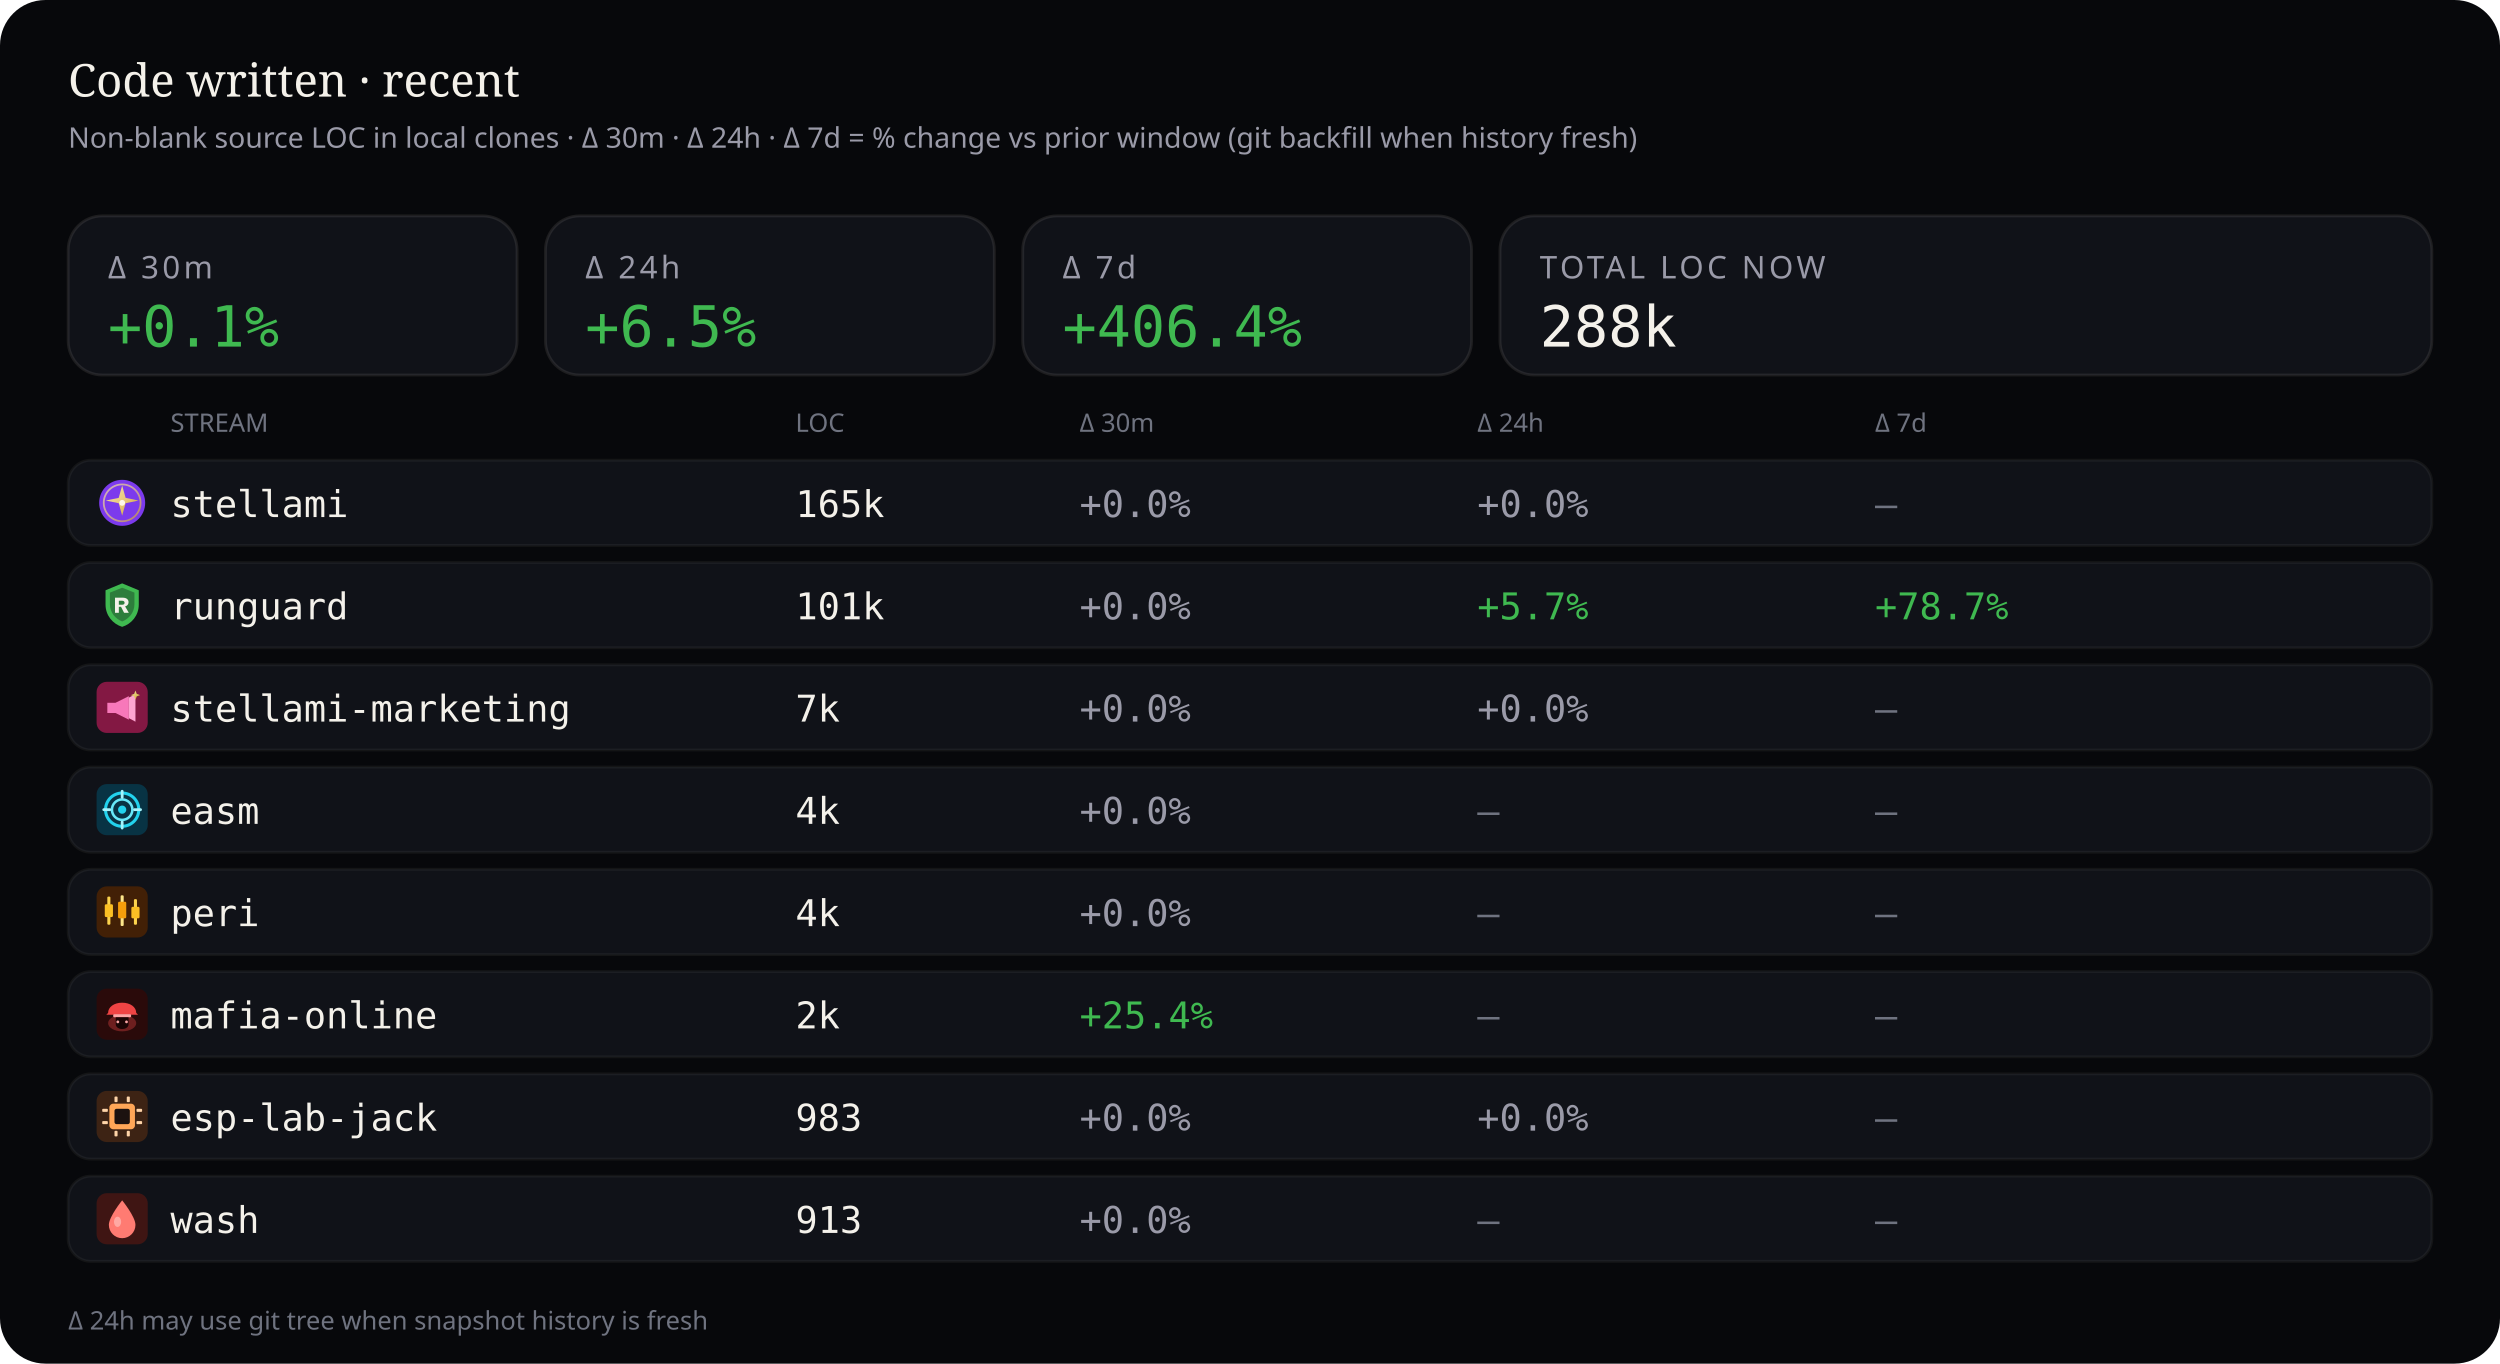
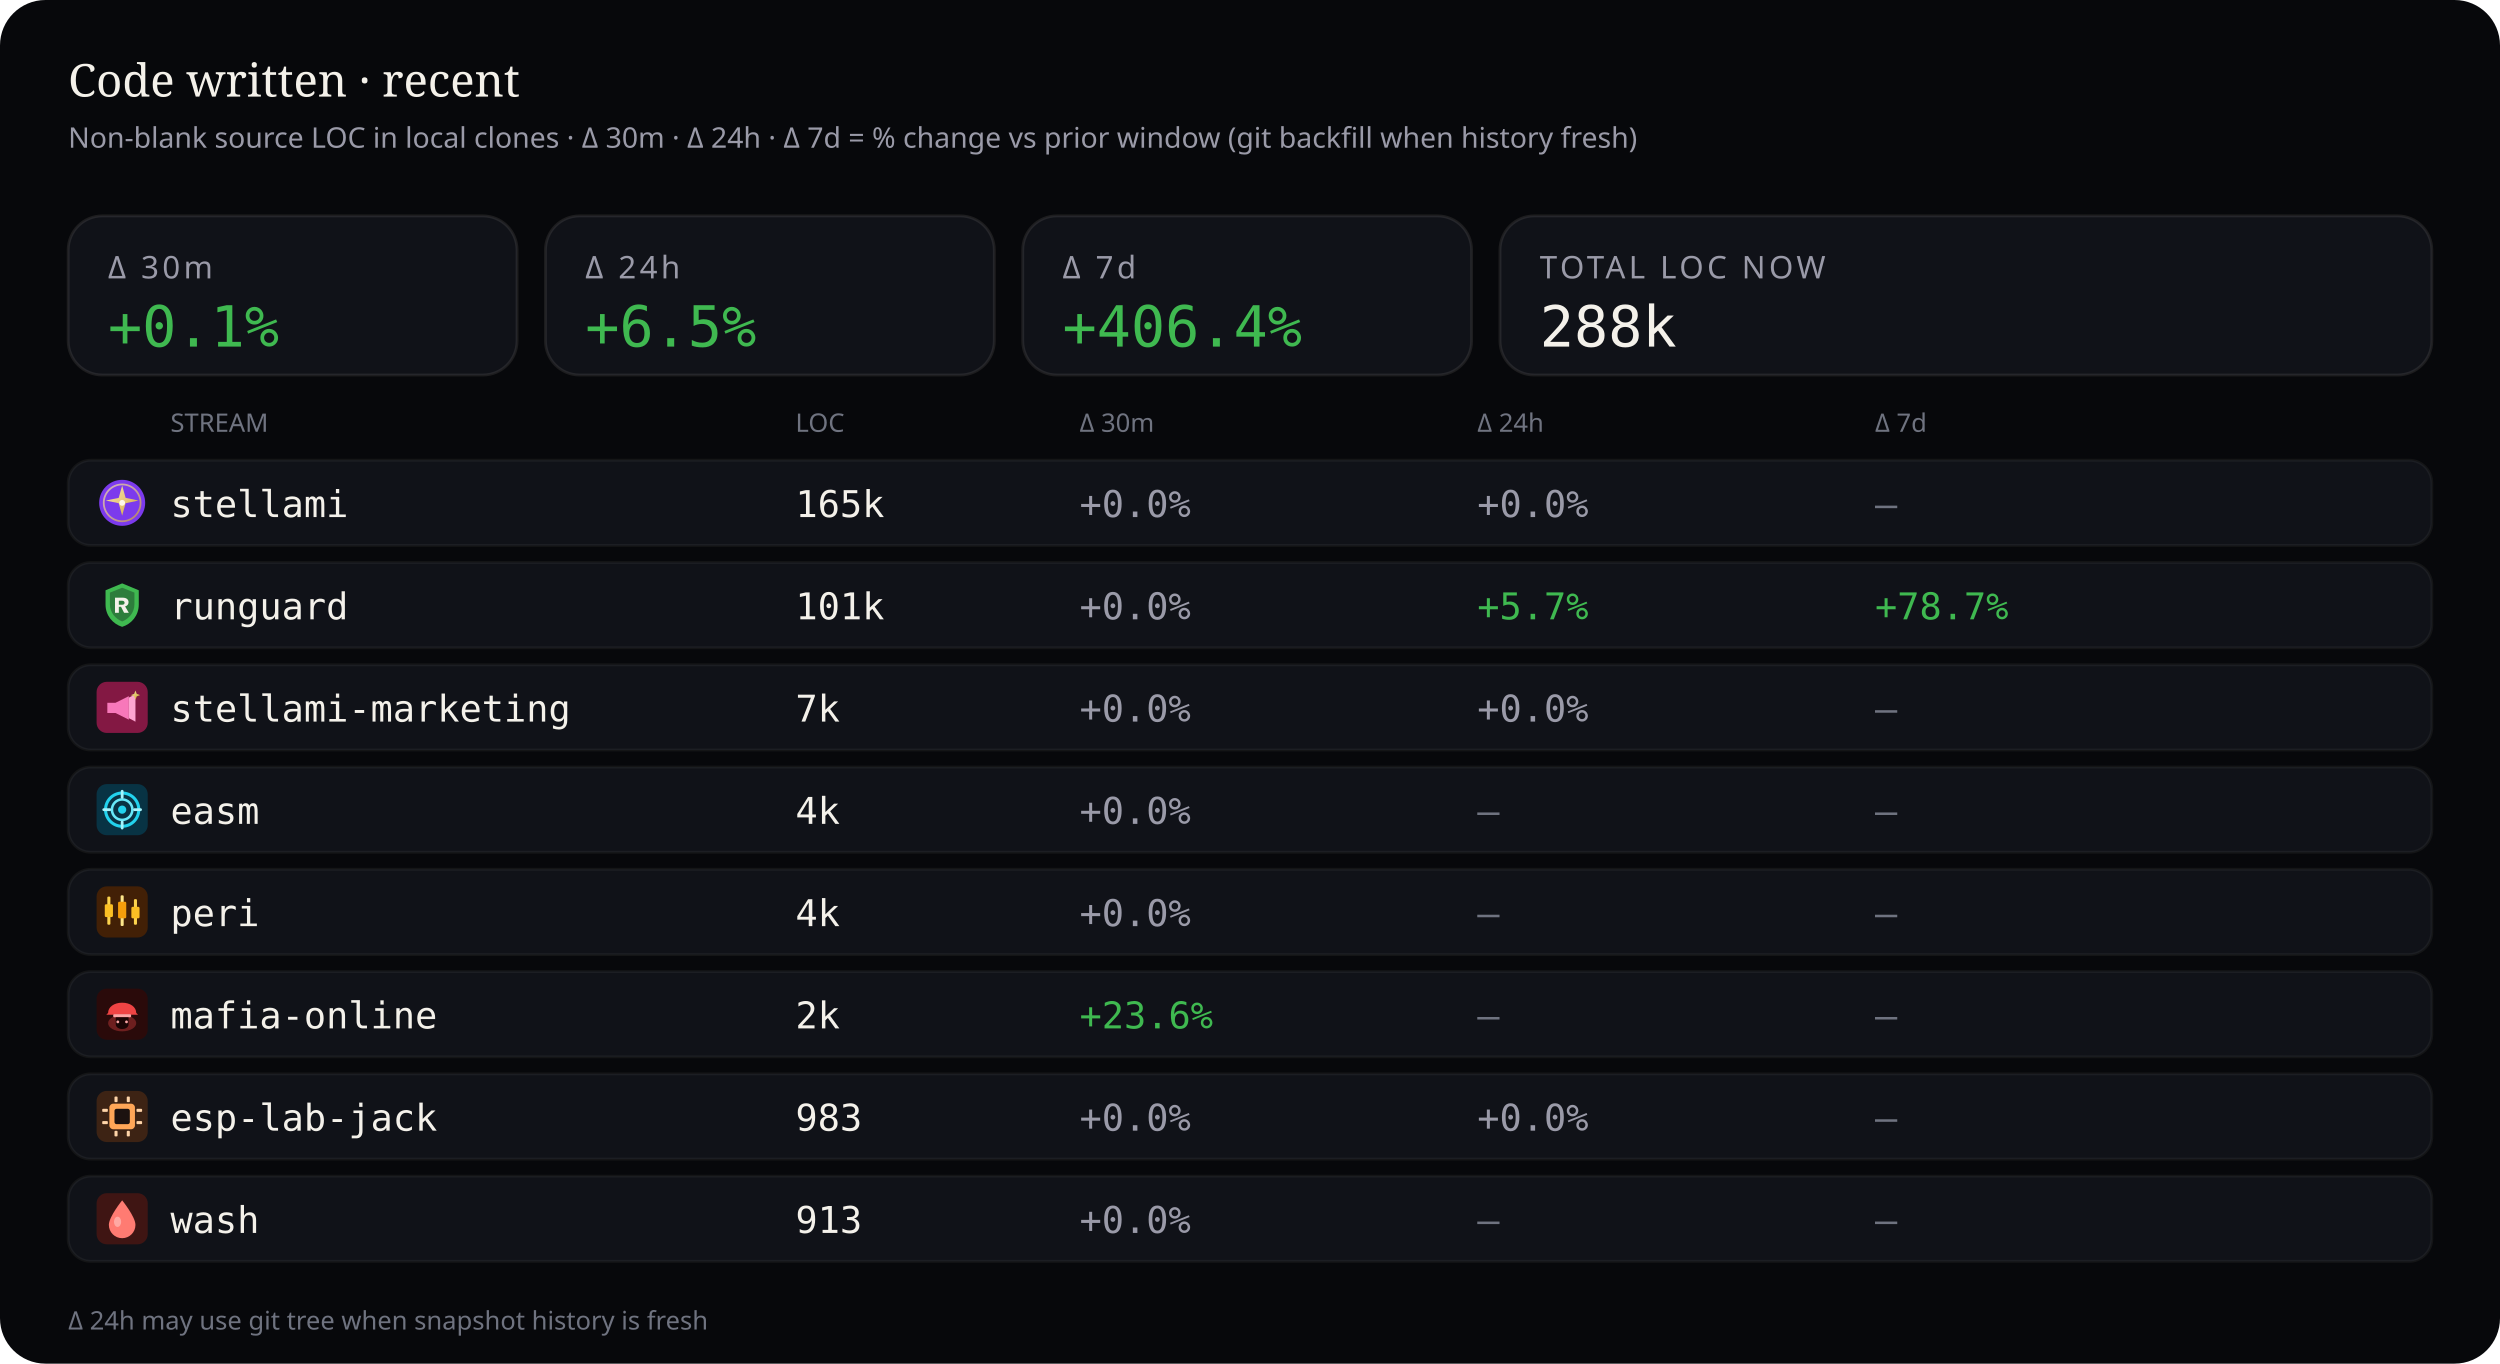
<svg xmlns="http://www.w3.org/2000/svg" viewBox="0 0 880 480" width="880" height="480" role="img" aria-label="Source code LOC deltas — 30 minutes, 24 hours, and 7 days">
  <rect width="880" height="480" rx="16" fill="#07080b" />
  <text x="24" y="34" fill="#f4f1ea" font-size="16" font-family="ui-serif, Georgia, serif">Code written · recent</text>
  <text x="24" y="52" fill="#9a9aa8" font-size="10" font-family="ui-sans-serif, system-ui, sans-serif">Non-blank source LOC in local clones · Δ 30m · Δ 24h · Δ 7d = % change vs prior window (git backfill when history fresh)</text>
  <rect x="24" y="76" width="158" height="56" rx="12" fill="#101218" stroke="rgba(232,228,214,0.10)" />
  <text x="38" y="98" fill="#9a9aa8" font-size="11" font-family="ui-sans-serif, system-ui, sans-serif" letter-spacing="1.2">Δ 30m</text>
  <text x="38" y="122" fill="#3fb950" font-size="20" font-family="ui-monospace, SFMono-Regular, monospace">+0.1%</text>
  <rect x="192" y="76" width="158" height="56" rx="12" fill="#101218" stroke="rgba(232,228,214,0.10)" />
  <text x="206" y="98" fill="#9a9aa8" font-size="11" font-family="ui-sans-serif, system-ui, sans-serif" letter-spacing="1.2">Δ 24h</text>
  <text x="206" y="122" fill="#3fb950" font-size="20" font-family="ui-monospace, SFMono-Regular, monospace">+6.5%</text>
  <rect x="360" y="76" width="158" height="56" rx="12" fill="#101218" stroke="rgba(232,228,214,0.10)" />
  <text x="374" y="98" fill="#9a9aa8" font-size="11" font-family="ui-sans-serif, system-ui, sans-serif" letter-spacing="1.2">Δ 7d</text>
  <text x="374" y="122" fill="#3fb950" font-size="20" font-family="ui-monospace, SFMono-Regular, monospace">+406.4%</text>
  <rect x="528" y="76" width="328" height="56" rx="12" fill="#101218" stroke="rgba(232,228,214,0.10)" />
  <text x="542" y="98" fill="#9a9aa8" font-size="11" font-family="ui-sans-serif, system-ui, sans-serif" letter-spacing="1.2">TOTAL LOC NOW</text>
  <text x="542" y="122" fill="#f4f1ea" font-size="20" font-family="ui-monospace, SFMono-Regular, monospace">288k</text>
  <text x="60" y="152" fill="#6f7380" font-size="9" font-family="ui-sans-serif, system-ui, sans-serif">STREAM</text>
  <text x="280" y="152" fill="#6f7380" font-size="9" font-family="ui-sans-serif, system-ui, sans-serif">LOC</text>
  <text x="380" y="152" fill="#6f7380" font-size="9" font-family="ui-sans-serif, system-ui, sans-serif">Δ 30m</text>
  <text x="520" y="152" fill="#6f7380" font-size="9" font-family="ui-sans-serif, system-ui, sans-serif">Δ 24h</text>
  <text x="660" y="152" fill="#6f7380" font-size="9" font-family="ui-sans-serif, system-ui, sans-serif">Δ 7d</text>
  <rect x="24" y="162" width="832" height="30" rx="8" fill="#101218" stroke="rgba(232,228,214,0.06)" />
  <g id="stream_logo_stellami" class="stream_logo" data-stream="stellami" transform="translate(34.0,168.0) scale(0.9)" opacity="1.0">
    <defs>
      <linearGradient id="stream_logo_stellami-stellami-gold" x1="0%" y1="0%" x2="100%" y2="100%">
        <stop offset="0%" stop-color="#f5e6a8" />
        <stop offset="55%" stop-color="#e8c57a" />
        <stop offset="100%" stop-color="#c9a227" />
      </linearGradient>
    </defs>
    <circle cx="10" cy="10" r="9" fill="#7c3aed" />
    <circle cx="10" cy="10" r="7.2" fill="none" stroke="url(#stream_logo_stellami-stellami-gold)" stroke-width="0.7" opacity=".7" />
    <path fill="url(#stream_logo_stellami-stellami-gold)" d="M10 3.2 L11.35 8.05 L16.4 9.1 L11.35 10.15 L10 15 L8.65 10.15 L3.6 9.1 L8.65 8.05 Z" />
    <circle cx="10" cy="10" r="1.15" fill="#fff8e8" />
  </g>
  <use class="stream_logo" data-stream="stellami" href="#stream_logo_stellami" x="34.0" y="168.0" width="18" height="18" opacity="0" />
  <text x="60" y="182" fill="#f4f1ea" font-size="13" font-family="ui-monospace, SFMono-Regular, monospace">stellami</text>
  <text x="280" y="182" fill="#f4f1ea" font-size="13" font-family="ui-monospace, SFMono-Regular, monospace">165k</text>
  <text x="380" y="182" fill="#9a9aa8" font-size="13" font-family="ui-monospace, SFMono-Regular, monospace">+0.0%</text>
  <text x="520" y="182" fill="#9a9aa8" font-size="13" font-family="ui-monospace, SFMono-Regular, monospace">+0.0%</text>
  <text x="660" y="182" fill="#6f7380" font-size="13" font-family="ui-monospace, SFMono-Regular, monospace">—</text>
  <rect x="24" y="198" width="832" height="30" rx="8" fill="#101218" stroke="rgba(232,228,214,0.06)" />
  <g id="stream_logo_runguard" class="stream_logo" data-stream="runguard" transform="translate(34.0,204.0) scale(0.9)" opacity="1.0">
    <path fill="#3fb950" d="M10 1.5 L16.5 4.2 V9.8 C16.5 14.1 13.6 17.4 10 18.5 C6.4 17.4 3.5 14.1 3.5 9.8 V4.2 Z" />
    <path fill="#0d1117" fill-opacity=".35" d="M10 3.2 L14.8 5.1 V9.7 C14.8 12.9 12.6 15.4 10 16.4 C7.4 15.4 5.2 12.9 5.2 9.7 V5.1 Z" />
    <path fill="#f4f1ea" d="M7.2 7.1h3.1c1.35 0 2.2.7 2.2 1.75 0 .85-.5 1.45-1.35 1.65L12.6 13h-1.85l-1.2-2.35H8.7V13H7.2V7.1zm1.5 1.2v1.55h1.35c.55 0 .9-.28.9-.75s-.35-.8-.9-.8H8.7z" />
  </g>
  <use class="stream_logo" data-stream="runguard" href="#stream_logo_runguard" x="34.0" y="204.0" width="18" height="18" opacity="0" />
  <text x="60" y="218" fill="#f4f1ea" font-size="13" font-family="ui-monospace, SFMono-Regular, monospace">runguard</text>
  <text x="280" y="218" fill="#f4f1ea" font-size="13" font-family="ui-monospace, SFMono-Regular, monospace">101k</text>
  <text x="380" y="218" fill="#9a9aa8" font-size="13" font-family="ui-monospace, SFMono-Regular, monospace">+0.0%</text>
  <text x="520" y="218" fill="#3fb950" font-size="13" font-family="ui-monospace, SFMono-Regular, monospace">+5.7%</text>
  <text x="660" y="218" fill="#3fb950" font-size="13" font-family="ui-monospace, SFMono-Regular, monospace">+78.7%</text>
  <rect x="24" y="234" width="832" height="30" rx="8" fill="#101218" stroke="rgba(232,228,214,0.06)" />
  <g id="stream_logo_stellami-marketing" class="stream_logo" data-stream="stellami-marketing" transform="translate(34.0,240.0) scale(0.9)" opacity="1.0">
    <defs>
      <linearGradient id="stream_logo_stellami-marketing-smkt-gold" x1="0%" y1="0%" x2="100%" y2="100%">
        <stop offset="0%" stop-color="#f5e6a8" />
        <stop offset="100%" stop-color="#c9a227" />
      </linearGradient>
    </defs>
    <rect width="20" height="20" rx="4" fill="#831843" />
    <path fill="#f778ba" d="M4.2 8.2h3.2l5.2-2.6v9.2l-5.2-2.6H4.2z" />
    <path fill="#fda4d0" d="M12.6 6.2l2.6-1.4v10.8l-2.6-1.4z" />
    <path fill="url(#stream_logo_stellami-marketing-smkt-gold)" d="M15.2 3.4 L15.7 4.7 L17 5.2 L15.7 5.7 L15.2 7 L14.7 5.7 L13.4 5.2 L14.7 4.7 Z" />
  </g>
  <use class="stream_logo" data-stream="stellami-marketing" href="#stream_logo_stellami-marketing" x="34.0" y="240.0" width="18" height="18" opacity="0" />
  <text x="60" y="254" fill="#f4f1ea" font-size="13" font-family="ui-monospace, SFMono-Regular, monospace">stellami-marketing</text>
  <text x="280" y="254" fill="#f4f1ea" font-size="13" font-family="ui-monospace, SFMono-Regular, monospace">7k</text>
  <text x="380" y="254" fill="#9a9aa8" font-size="13" font-family="ui-monospace, SFMono-Regular, monospace">+0.0%</text>
  <text x="520" y="254" fill="#9a9aa8" font-size="13" font-family="ui-monospace, SFMono-Regular, monospace">+0.0%</text>
  <text x="660" y="254" fill="#6f7380" font-size="13" font-family="ui-monospace, SFMono-Regular, monospace">—</text>
  <rect x="24" y="270" width="832" height="30" rx="8" fill="#101218" stroke="rgba(232,228,214,0.06)" />
  <g id="stream_logo_easm" class="stream_logo" data-stream="easm" transform="translate(34.0,276.0) scale(0.9)" opacity="1.0">
    <rect width="20" height="20" rx="4" fill="#083344" />
    <circle cx="10" cy="10" r="6.5" fill="none" stroke="#22d3ee" stroke-width="1.2" />
    <circle cx="10" cy="10" r="4" fill="none" stroke="#67e8f9" stroke-width="1" />
    <circle cx="10" cy="10" r="1.6" fill="#22d3ee" />
    <path d="M10 2.8 V5.2 M10 14.8 V17.2 M2.8 10 H5.2 M14.8 10 H17.2" stroke="#a5f3fc" stroke-width="1.1" stroke-linecap="round" />
  </g>
  <use class="stream_logo" data-stream="easm" href="#stream_logo_easm" x="34.0" y="276.0" width="18" height="18" opacity="0" />
  <text x="60" y="290" fill="#f4f1ea" font-size="13" font-family="ui-monospace, SFMono-Regular, monospace">easm</text>
  <text x="280" y="290" fill="#f4f1ea" font-size="13" font-family="ui-monospace, SFMono-Regular, monospace">4k</text>
  <text x="380" y="290" fill="#9a9aa8" font-size="13" font-family="ui-monospace, SFMono-Regular, monospace">+0.0%</text>
  <text x="520" y="290" fill="#6f7380" font-size="13" font-family="ui-monospace, SFMono-Regular, monospace">—</text>
  <text x="660" y="290" fill="#6f7380" font-size="13" font-family="ui-monospace, SFMono-Regular, monospace">—</text>
  <rect x="24" y="306" width="832" height="30" rx="8" fill="#101218" stroke="rgba(232,228,214,0.06)" />
  <g id="stream_logo_peri" class="stream_logo" data-stream="peri" transform="translate(34.0,312.0) scale(0.9)" opacity="1.0">
    <rect width="20" height="20" rx="4" fill="#422006" />
    <rect x="4.2" y="4" width="1.2" height="11" rx="0.4" fill="#fcd34d" />
    <rect x="3.2" y="7" width="3.2" height="5" rx="0.5" fill="#fbbf24" />
    <rect x="9.4" y="3.5" width="1.2" height="12" rx="0.4" fill="#fde68a" />
    <rect x="8.4" y="6" width="3.2" height="6.5" rx="0.5" fill="#f59e0b" />
    <rect x="14.6" y="5" width="1.2" height="10" rx="0.4" fill="#fcd34d" />
    <rect x="13.6" y="8" width="3.2" height="4.5" rx="0.5" fill="#fbbf24" />
  </g>
  <use class="stream_logo" data-stream="peri" href="#stream_logo_peri" x="34.0" y="312.0" width="18" height="18" opacity="0" />
  <text x="60" y="326" fill="#f4f1ea" font-size="13" font-family="ui-monospace, SFMono-Regular, monospace">peri</text>
  <text x="280" y="326" fill="#f4f1ea" font-size="13" font-family="ui-monospace, SFMono-Regular, monospace">4k</text>
  <text x="380" y="326" fill="#9a9aa8" font-size="13" font-family="ui-monospace, SFMono-Regular, monospace">+0.0%</text>
  <text x="520" y="326" fill="#6f7380" font-size="13" font-family="ui-monospace, SFMono-Regular, monospace">—</text>
  <text x="660" y="326" fill="#6f7380" font-size="13" font-family="ui-monospace, SFMono-Regular, monospace">—</text>
  <rect x="24" y="342" width="832" height="30" rx="8" fill="#101218" stroke="rgba(232,228,214,0.06)" />
  <g id="stream_logo_mafia-online" class="stream_logo" data-stream="mafia-online" transform="translate(34.0,348.0) scale(0.9)" opacity="1.0">
    <rect width="20" height="20" rx="4" fill="#2a0a0a" />
    <ellipse cx="10" cy="13.5" rx="5.5" ry="3.2" fill="#ef4444" opacity=".35" />
    <path fill="#ef4444" d="M4.5 9.5 C4.5 7.2 6.8 5.5 10 5.5 S15.5 7.2 15.5 9.5 L16.2 10.2 H3.8 Z" />
    <rect x="6.5" y="10" width="7" height="1.2" rx="0.4" fill="#fca5a5" />
    <path fill="#1a0505" d="M7.5 11.2 h5 v2.8 c0 1-1.1 1.8-2.5 1.8 s-2.5-.8-2.5-1.8 v-2.8z" />
    <circle cx="8.3" cy="13" r="0.55" fill="#fca5a5" />
    <circle cx="11.7" cy="13" r="0.55" fill="#fca5a5" />
  </g>
  <use class="stream_logo" data-stream="mafia-online" href="#stream_logo_mafia-online" x="34.0" y="348.0" width="18" height="18" opacity="0" />
  <text x="60" y="362" fill="#f4f1ea" font-size="13" font-family="ui-monospace, SFMono-Regular, monospace">mafia-online</text>
  <text x="280" y="362" fill="#f4f1ea" font-size="13" font-family="ui-monospace, SFMono-Regular, monospace">2k</text>
-   <text x="380" y="362" fill="#3fb950" font-size="13" font-family="ui-monospace, SFMono-Regular, monospace">+25.4%</text>
+   <text x="380" y="362" fill="#3fb950" font-size="13" font-family="ui-monospace, SFMono-Regular, monospace">+23.6%</text>
  <text x="520" y="362" fill="#6f7380" font-size="13" font-family="ui-monospace, SFMono-Regular, monospace">—</text>
  <text x="660" y="362" fill="#6f7380" font-size="13" font-family="ui-monospace, SFMono-Regular, monospace">—</text>
  <rect x="24" y="378" width="832" height="30" rx="8" fill="#101218" stroke="rgba(232,228,214,0.06)" />
  <g id="stream_logo_esp-lab-jack" class="stream_logo" data-stream="esp-lab-jack" transform="translate(34.0,384.0) scale(0.9)" opacity="1.0">
    <rect width="20" height="20" rx="4" fill="#3d2314" />
    <rect x="5" y="5" width="10" height="10" rx="1.5" fill="#ffa657" />
    <rect x="7" y="7" width="6" height="6" rx="0.8" fill="#1c1210" />
    <rect x="2.2" y="7" width="2.2" height="1.2" rx="0.3" fill="#ffd4a8" />
    <rect x="2.2" y="11.8" width="2.2" height="1.2" rx="0.3" fill="#ffd4a8" />
    <rect x="15.6" y="7" width="2.2" height="1.2" rx="0.3" fill="#ffd4a8" />
    <rect x="15.6" y="11.8" width="2.2" height="1.2" rx="0.3" fill="#ffd4a8" />
    <rect x="7" y="2.2" width="1.2" height="2.2" rx="0.3" fill="#ffd4a8" />
    <rect x="11.8" y="2.2" width="1.2" height="2.2" rx="0.3" fill="#ffd4a8" />
    <rect x="7" y="15.6" width="1.2" height="2.2" rx="0.3" fill="#ffd4a8" />
    <rect x="11.8" y="15.6" width="1.2" height="2.2" rx="0.3" fill="#ffd4a8" />
  </g>
  <use class="stream_logo" data-stream="esp-lab-jack" href="#stream_logo_esp-lab-jack" x="34.0" y="384.0" width="18" height="18" opacity="0" />
  <text x="60" y="398" fill="#f4f1ea" font-size="13" font-family="ui-monospace, SFMono-Regular, monospace">esp-lab-jack</text>
  <text x="280" y="398" fill="#f4f1ea" font-size="13" font-family="ui-monospace, SFMono-Regular, monospace">983</text>
  <text x="380" y="398" fill="#9a9aa8" font-size="13" font-family="ui-monospace, SFMono-Regular, monospace">+0.0%</text>
  <text x="520" y="398" fill="#9a9aa8" font-size="13" font-family="ui-monospace, SFMono-Regular, monospace">+0.0%</text>
  <text x="660" y="398" fill="#6f7380" font-size="13" font-family="ui-monospace, SFMono-Regular, monospace">—</text>
  <rect x="24" y="414" width="832" height="30" rx="8" fill="#101218" stroke="rgba(232,228,214,0.06)" />
  <g id="stream_logo_wash" class="stream_logo" data-stream="wash" transform="translate(34.0,420.0) scale(0.9)" opacity="1.0">
    <rect width="20" height="20" rx="4" fill="#3f1513" />
    <path fill="#ff7b72" d="M10 2.8 C10 2.8 15.2 9.2 15.2 12.4 A5.2 5.2 0 0 1 4.8 12.4 C4.8 9.2 10 2.8 10 2.8 Z" />
    <ellipse cx="8.2" cy="11.2" rx="1.4" ry="2" fill="#ffd0cc" opacity=".55" />
  </g>
  <use class="stream_logo" data-stream="wash" href="#stream_logo_wash" x="34.0" y="420.0" width="18" height="18" opacity="0" />
  <text x="60" y="434" fill="#f4f1ea" font-size="13" font-family="ui-monospace, SFMono-Regular, monospace">wash</text>
  <text x="280" y="434" fill="#f4f1ea" font-size="13" font-family="ui-monospace, SFMono-Regular, monospace">913</text>
  <text x="380" y="434" fill="#9a9aa8" font-size="13" font-family="ui-monospace, SFMono-Regular, monospace">+0.0%</text>
  <text x="520" y="434" fill="#6f7380" font-size="13" font-family="ui-monospace, SFMono-Regular, monospace">—</text>
  <text x="660" y="434" fill="#6f7380" font-size="13" font-family="ui-monospace, SFMono-Regular, monospace">—</text>
  <text x="24" y="468" fill="#6f7380" font-size="9" font-family="ui-sans-serif, system-ui, sans-serif">Δ 24h may use git tree when snapshot history is fresh</text>
</svg>
